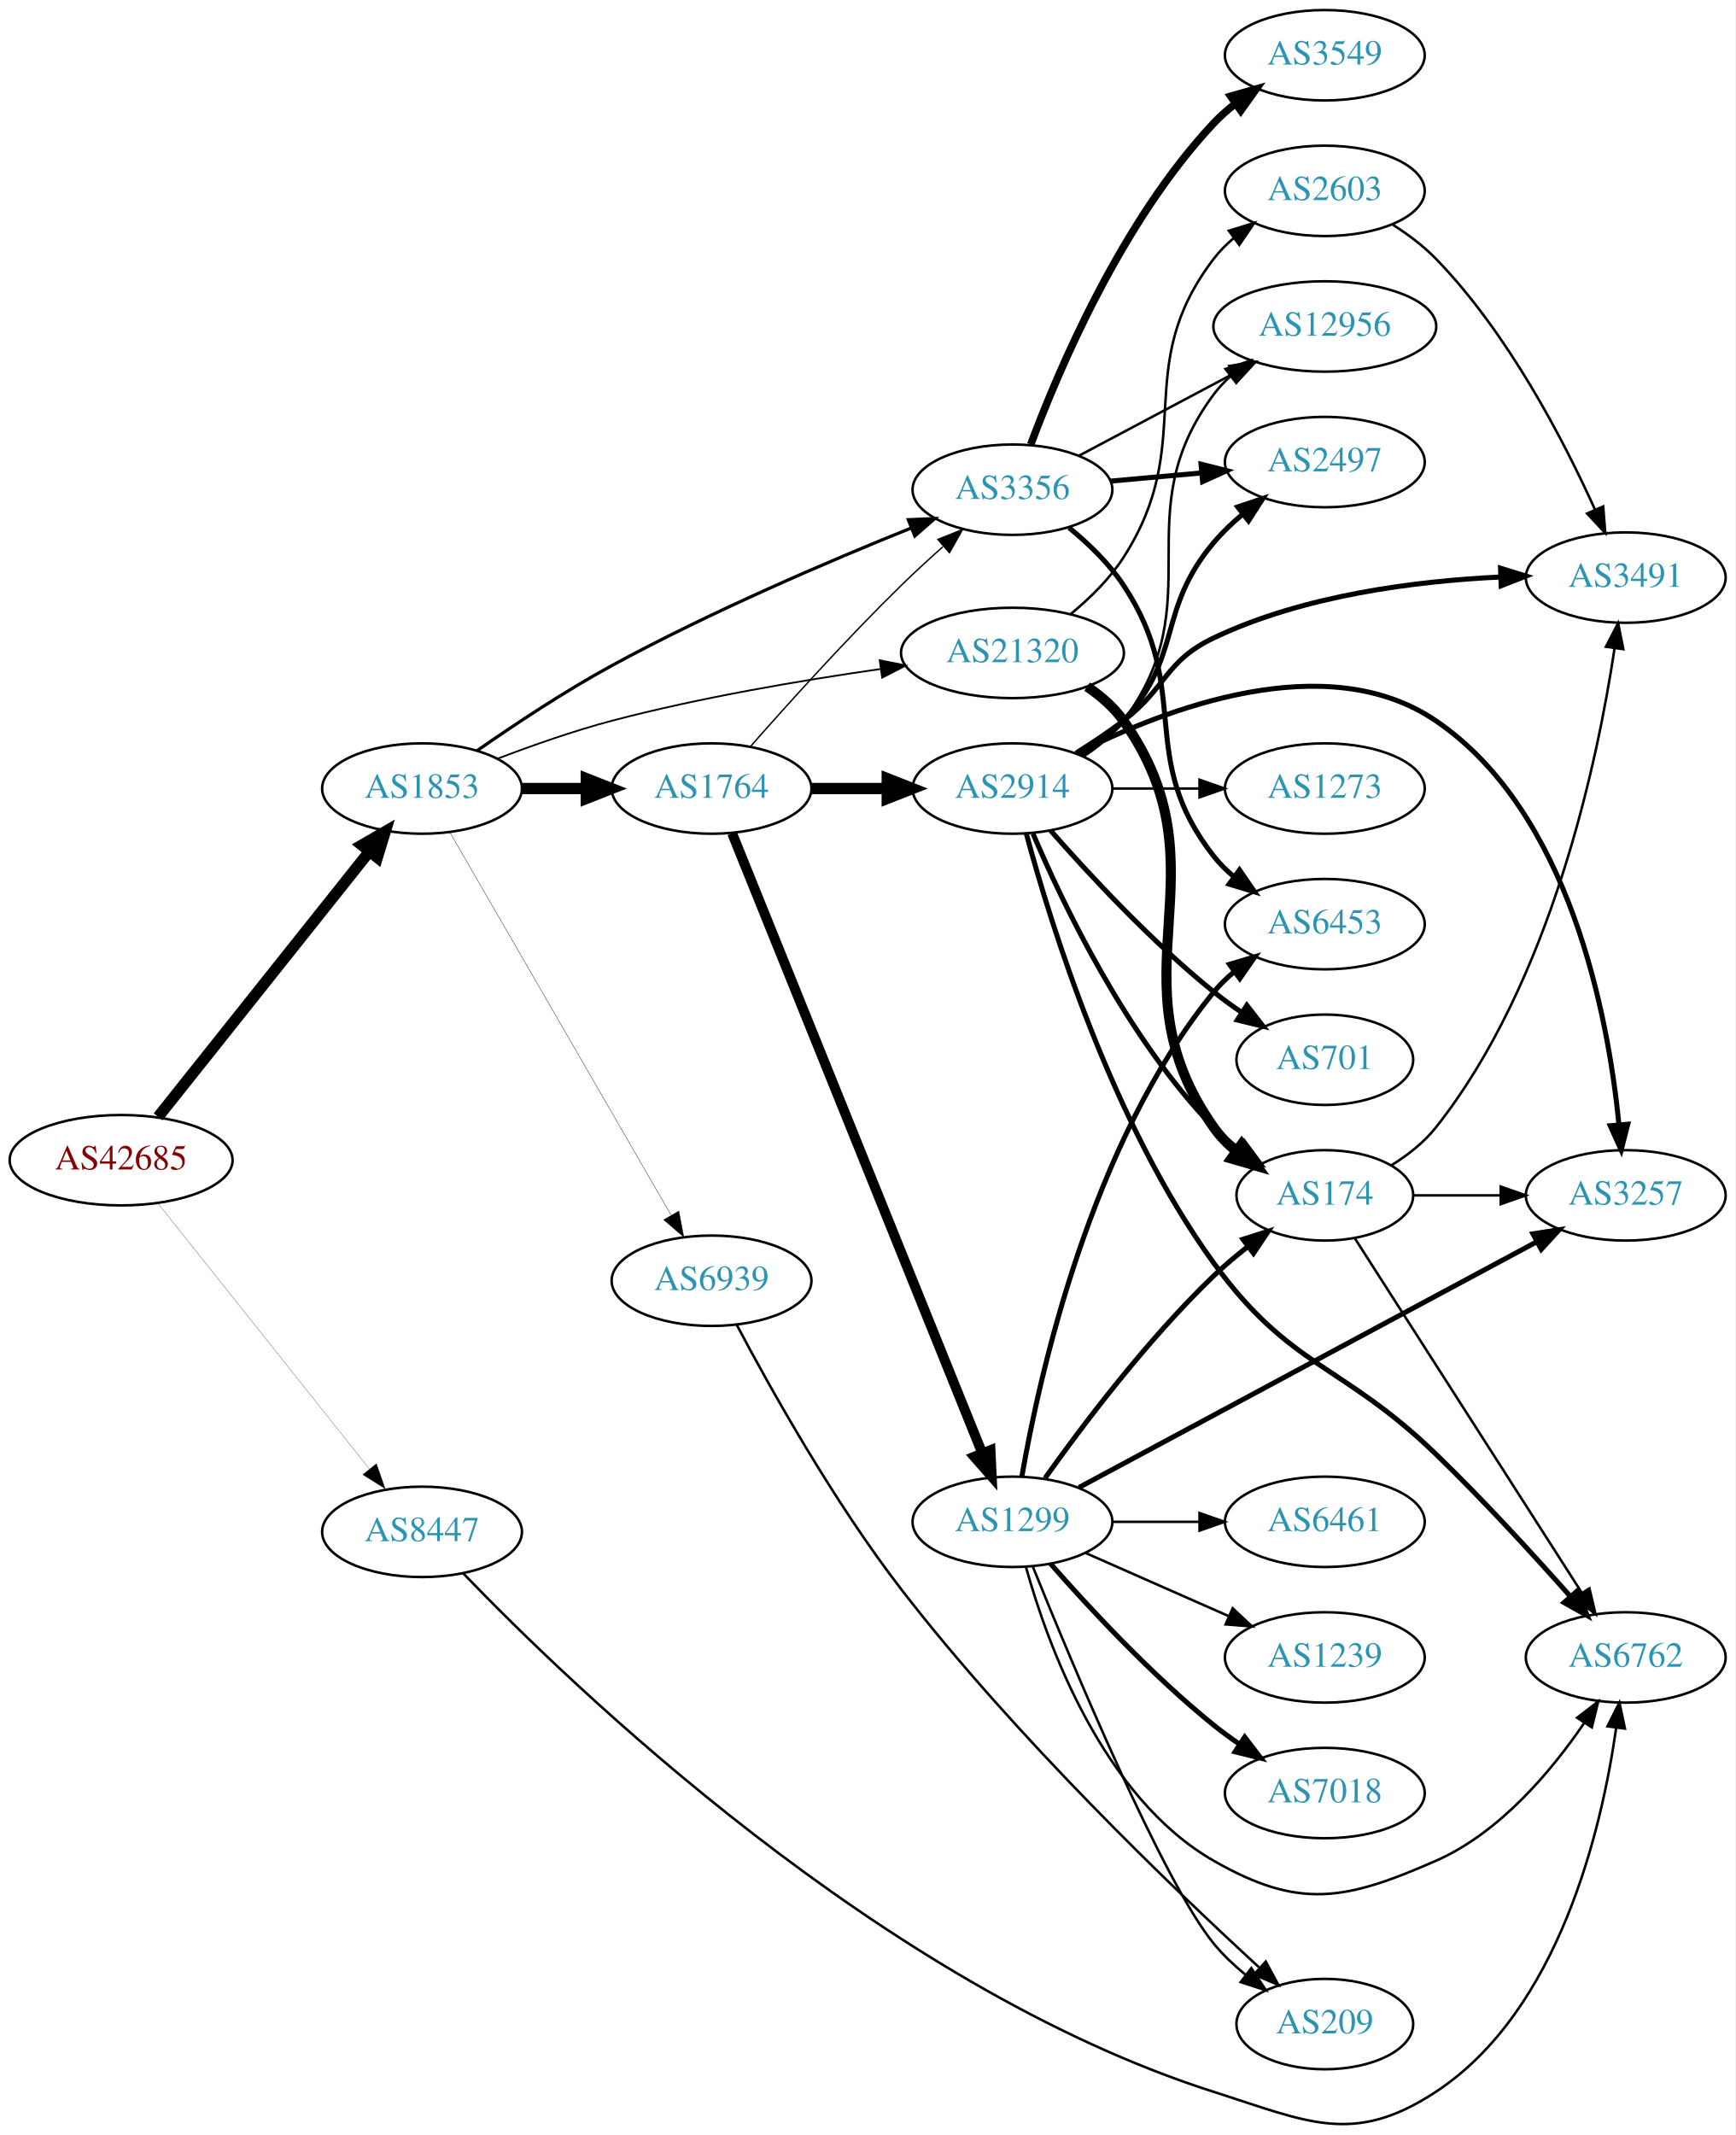
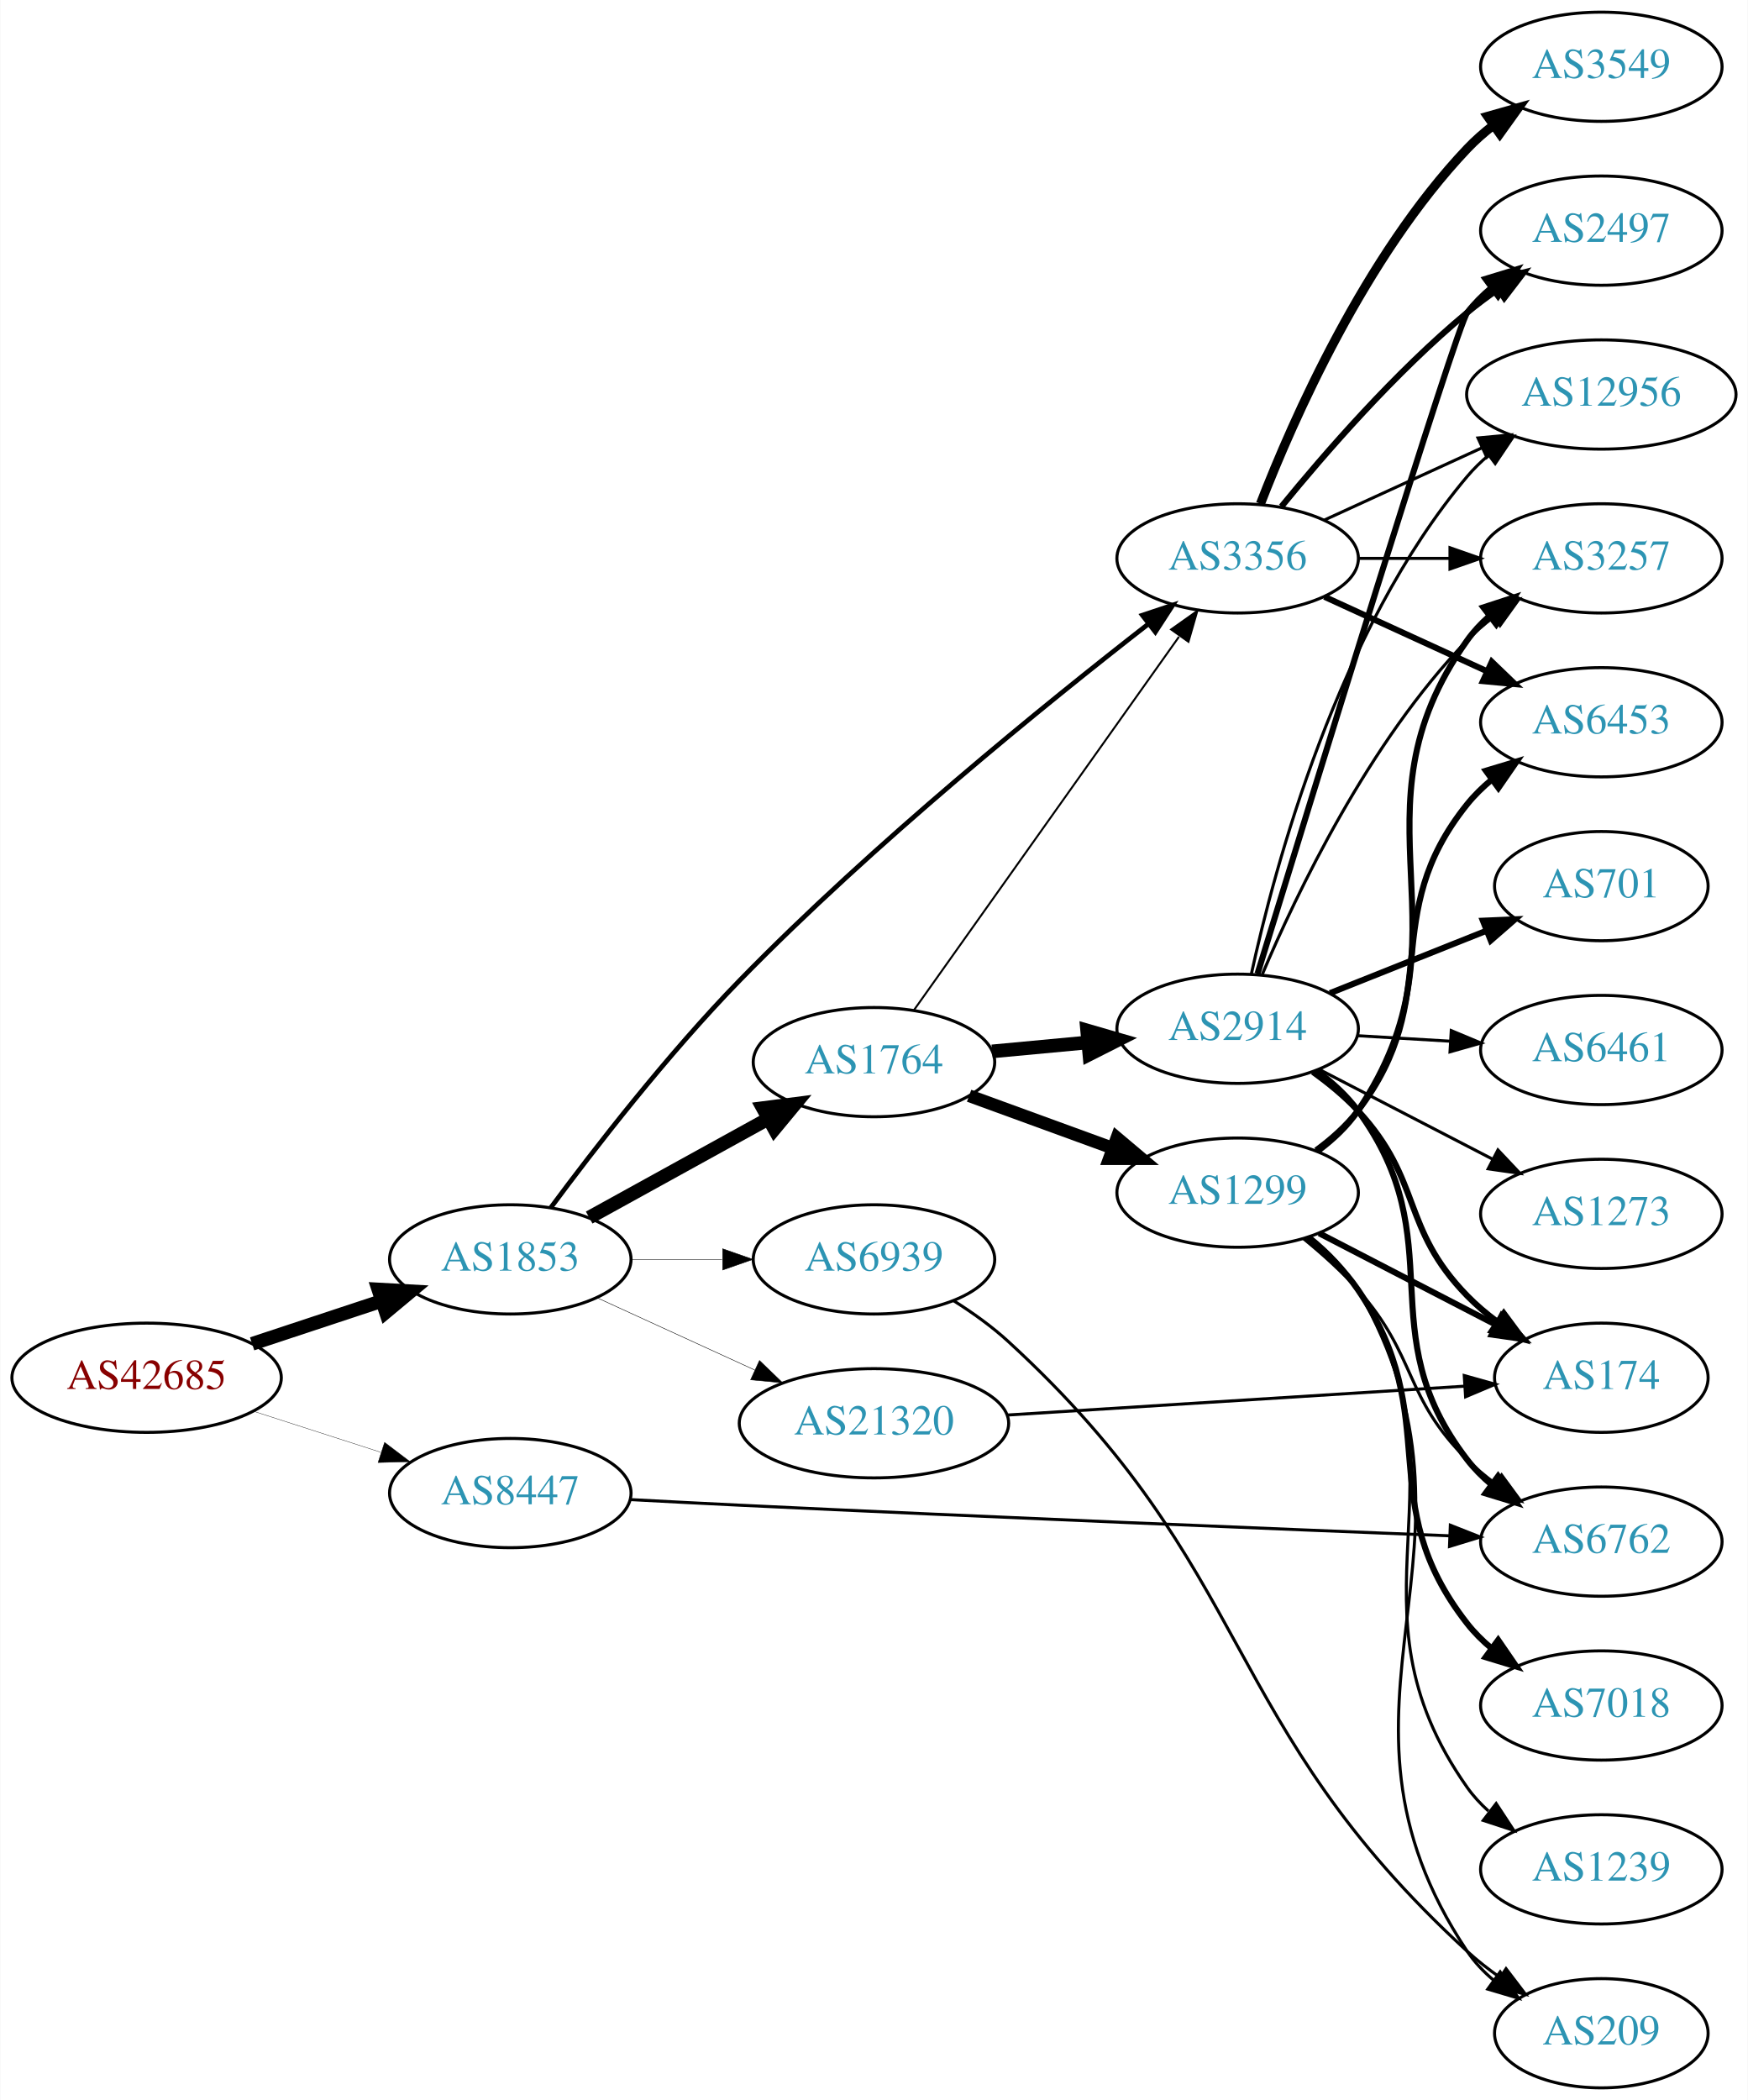
- <svg xmlns="http://www.w3.org/2000/svg" xmlns:xlink="http://www.w3.org/1999/xlink" width="691pt" height="850pt" viewBox="0.00 0.00 691.06 850.17">
-   <g id="graph0" class="graph" transform="scale(1 1) rotate(0) translate(4 846.172)">
-     <polygon fill="white" stroke="none" points="-4,4 -4,-846.172 687.055,-846.172 687.055,4 -4,4" />
+ <svg xmlns="http://www.w3.org/2000/svg" xmlns:xlink="http://www.w3.org/1999/xlink" width="576pt" height="692pt" viewBox="0.00 0.00 575.76 692.00">
+   <g id="graph0" class="graph" transform="scale(1 1) rotate(0) translate(4 688)">
+     <polygon fill="white" stroke="none" points="-4,4 -4,-688 571.762,-688 571.762,4 -4,4" />
    <g id="node1" class="node">
      <g id="a_node1">
        <a xlink:href="/asn/42685" xlink:title="AS42685 ~ Bundeskanzleramt [AT]">
-           <ellipse fill="#ffffff" stroke="black" cx="44.196" cy="-384.172" rx="44.393" ry="18" />
-           <text text-anchor="middle" x="44.196" y="-380.472" font-family="Times,serif" font-size="14.00" fill="#880000">AS42685</text>
+           <ellipse fill="#ffffff" stroke="black" cx="44.196" cy="-234" rx="44.393" ry="18" />
+           <text text-anchor="middle" x="44.196" y="-230.3" font-family="Times,serif" font-size="14.00" fill="#880000">AS42685</text>
        </a>
      </g>
    </g>
    <g id="node2" class="node">
      <g id="a_node2">
        <a xlink:href="/asn/1853" xlink:title="AS1853 ~ ACOnet Backbone [AT]">
-           <ellipse fill="#ffffff" stroke="black" cx="164.039" cy="-532.172" rx="39.794" ry="18" />
-           <text text-anchor="middle" x="164.039" y="-528.472" font-family="Times,serif" font-size="14.00" fill="#2c94b3">AS1853</text>
+           <ellipse fill="#ffffff" stroke="black" cx="164.039" cy="-273" rx="39.794" ry="18" />
+           <text text-anchor="middle" x="164.039" y="-269.3" font-family="Times,serif" font-size="14.00" fill="#2c94b3">AS1853</text>
        </a>
      </g>
    </g>
    <g id="edge1" class="edge">
-       <path fill="none" stroke="black" stroke-width="4.5" d="M58.945,-401.439C79.7,-427.506 119.146,-477.046 143.07,-507.092" />
-       <polygon fill="black" stroke="black" stroke-width="4.5" points="140.068,-509.644 149.378,-515.014 146.229,-504.739 140.068,-509.644" />
+       <path fill="none" stroke="black" stroke-width="4.5" d="M78.965,-245.176C92.209,-249.559 107.541,-254.633 121.456,-259.238" />
+       <polygon fill="black" stroke="black" stroke-width="4.5" points="120.557,-263.088 131.288,-262.492 123.032,-255.612 120.557,-263.088" />
    </g>
    <g id="node3" class="node">
      <g id="a_node3">
        <a xlink:href="/asn/8447" xlink:title="AS8447 ~ A1 Telekom Austria AG [AT]">
-           <ellipse fill="#ffffff" stroke="black" cx="164.039" cy="-236.172" rx="39.794" ry="18" />
-           <text text-anchor="middle" x="164.039" y="-232.472" font-family="Times,serif" font-size="14.00" fill="#2c94b3">AS8447</text>
+           <ellipse fill="#ffffff" stroke="black" cx="164.039" cy="-196" rx="39.794" ry="18" />
+           <text text-anchor="middle" x="164.039" y="-192.3" font-family="Times,serif" font-size="14.00" fill="#2c94b3">AS8447</text>
        </a>
      </g>
    </g>
    <g id="edge2" class="edge">
-       <path fill="none" stroke="black" stroke-width="0.096" d="M58.945,-366.904C79.7,-340.837 119.146,-291.297 143.07,-261.251" />
-       <polygon fill="black" stroke="black" stroke-width="0.096" points="145.887,-263.332 149.378,-253.329 140.41,-258.972 145.887,-263.332" />
+       <path fill="none" stroke="black" stroke-width="0.11" d="M79.281,-223.009C92.409,-218.776 107.55,-213.893 121.318,-209.454" />
+       <polygon fill="black" stroke="black" stroke-width="0.11" points="122.608,-212.715 131.052,-206.315 120.46,-206.053 122.608,-212.715" />
    </g>
    <g id="node4" class="node">
      <g id="a_node4">
        <a xlink:href="/asn/1764" xlink:title="AS1764 ~ NEXTLAYER-AS [AT]">
-           <ellipse fill="#ffffff" stroke="black" cx="279.332" cy="-532.172" rx="39.794" ry="18" />
-           <text text-anchor="middle" x="279.332" y="-528.472" font-family="Times,serif" font-size="14.00" fill="#2c94b3">AS1764</text>
+           <ellipse fill="#ffffff" stroke="black" cx="283.881" cy="-338" rx="39.794" ry="18" />
+           <text text-anchor="middle" x="283.881" y="-334.3" font-family="Times,serif" font-size="14.00" fill="#2c94b3">AS1764</text>
        </a>
      </g>
    </g>
    <g id="edge3" class="edge">
-       <path fill="none" stroke="black" stroke-width="4.5" d="M203.711,-532.172C211.914,-532.172 220.678,-532.172 229.21,-532.172" />
-       <polygon fill="black" stroke="black" stroke-width="4.5" points="229.449,-536.109 239.449,-532.172 229.449,-528.234 229.449,-536.109" />
+       <path fill="none" stroke="black" stroke-width="4.5" d="M190.03,-286.785C207.216,-296.264 230.244,-308.966 249.067,-319.349" />
+       <polygon fill="black" stroke="black" stroke-width="4.5" points="247.268,-322.853 257.926,-324.235 251.071,-315.957 247.268,-322.853" />
    </g>
    <g id="node5" class="node">
      <g id="a_node5">
        <a xlink:href="/asn/3356" xlink:title="AS3356 ~ Level 3 Parent, LLC [US]">
-           <ellipse fill="#ffffff" stroke="black" cx="399.174" cy="-651.172" rx="39.794" ry="18" />
-           <text text-anchor="middle" x="399.174" y="-647.472" font-family="Times,serif" font-size="14.00" fill="#2c94b3">AS3356</text>
+           <ellipse fill="#ffffff" stroke="black" cx="403.724" cy="-504" rx="39.794" ry="18" />
+           <text text-anchor="middle" x="403.724" y="-500.3" font-family="Times,serif" font-size="14.00" fill="#2c94b3">AS3356</text>
        </a>
      </g>
    </g>
    <g id="edge4" class="edge">
-       <path fill="none" stroke="black" stroke-width="1.266" d="M186.02,-547.288C200.671,-557.506 220.895,-570.945 239.685,-581.172 278.953,-602.542 326.045,-622.692 358.642,-635.836" />
-       <polygon fill="black" stroke="black" stroke-width="1.266" points="357.683,-639.222 368.268,-639.684 360.281,-632.723 357.683,-639.222" />
+       <path fill="none" stroke="black" stroke-width="1.552" d="M177.387,-290.057C191.531,-309.136 215.838,-340.565 239.685,-365 283.633,-410.031 340.691,-456.244 374.343,-482.414" />
+       <polygon fill="black" stroke="black" stroke-width="1.552" points="372.32,-485.274 382.372,-488.623 376.602,-479.737 372.32,-485.274" />
    </g>
    <g id="node6" class="node">
      <g id="a_node6">
-         <a xlink:href="/asn/21320" xlink:title="AS21320 ~ GEANT Vereniging [EU]">
-           <ellipse fill="#ffffff" stroke="black" cx="399.174" cy="-586.172" rx="44.393" ry="18" />
-           <text text-anchor="middle" x="399.174" y="-582.472" font-family="Times,serif" font-size="14.00" fill="#2c94b3">AS21320</text>
+         <a xlink:href="/asn/6939" xlink:title="AS6939 ~ Hurricane Electric LLC [US]">
+           <ellipse fill="#ffffff" stroke="black" cx="283.881" cy="-273" rx="39.794" ry="18" />
+           <text text-anchor="middle" x="283.881" y="-269.3" font-family="Times,serif" font-size="14.00" fill="#2c94b3">AS6939</text>
        </a>
      </g>
    </g>
    <g id="edge5" class="edge">
-       <path fill="none" stroke="black" stroke-width="0.703" d="M194.082,-544.043C207.741,-549.27 224.361,-555.129 239.685,-559.172 274.844,-568.446 315.262,-575.273 346.482,-579.742" />
-       <polygon fill="black" stroke="black" stroke-width="0.703" points="346.308,-583.252 356.696,-581.167 347.275,-576.319 346.308,-583.252" />
+       <path fill="none" stroke="black" stroke-width="0.155" d="M203.951,-273C213.505,-273 223.854,-273 233.817,-273" />
+       <polygon fill="black" stroke="black" stroke-width="0.155" points="234.009,-276.5 244.009,-273 234.009,-269.5 234.009,-276.5" />
    </g>
    <g id="node7" class="node">
      <g id="a_node7">
-         <a xlink:href="/asn/6939" xlink:title="AS6939 ~ Hurricane Electric LLC [US]">
-           <ellipse fill="#ffffff" stroke="black" cx="279.332" cy="-336.172" rx="39.794" ry="18" />
-           <text text-anchor="middle" x="279.332" y="-332.472" font-family="Times,serif" font-size="14.00" fill="#2c94b3">AS6939</text>
+         <a xlink:href="/asn/21320" xlink:title="AS21320 ~ GEANT Vereniging [EU]">
+           <ellipse fill="#ffffff" stroke="black" cx="283.881" cy="-219" rx="44.393" ry="18" />
+           <text text-anchor="middle" x="283.881" y="-215.3" font-family="Times,serif" font-size="14.00" fill="#2c94b3">AS21320</text>
        </a>
      </g>
    </g>
    <g id="edge6" class="edge">
-       <path fill="none" stroke="black" stroke-width="0.141" d="M175.093,-514.778C195.038,-480.271 239.711,-402.986 263.215,-362.324" />
-       <polygon fill="black" stroke="black" stroke-width="0.141" points="266.326,-363.936 268.3,-353.526 260.266,-360.433 266.326,-363.936" />
+       <path fill="none" stroke="black" stroke-width="0.155" d="M192.667,-260.339C208.165,-253.238 227.732,-244.272 244.678,-236.506" />
+       <polygon fill="black" stroke="black" stroke-width="0.155" points="246.148,-239.683 253.781,-232.335 243.232,-233.319 246.148,-239.683" />
+     </g>
+     <g id="node14" class="node">
+       <g id="a_node14">
+         <a xlink:href="/asn/6762" xlink:title="AS6762 ~ TELECOM ITALIA SPARKLE S.p.A. [IT]">
+           <ellipse fill="#ffffff" stroke="black" cx="523.566" cy="-180" rx="39.794" ry="18" />
+           <text text-anchor="middle" x="523.566" y="-176.3" font-family="Times,serif" font-size="14.00" fill="#2c94b3">AS6762</text>
+         </a>
+       </g>
+     </g>
+     <g id="edge30" class="edge">
+       <path fill="none" stroke="black" d="M203.777,-193.842C215.329,-193.221 228.018,-192.56 239.685,-192 321.729,-188.062 417.192,-184.152 473.6,-181.912" />
+       <polygon fill="black" stroke="black" points="473.813,-185.406 483.666,-181.513 473.536,-178.411 473.813,-185.406" />
+     </g>
+     <g id="edge8" class="edge">
+       <path fill="none" stroke="black" stroke-width="0.643" d="M297.049,-355.14C317.778,-384.34 360.054,-443.893 384.382,-478.163" />
+       <polygon fill="black" stroke="black" stroke-width="0.643" points="381.803,-480.577 390.446,-486.705 387.511,-476.525 381.803,-480.577" />
+     </g>
+     <g id="node8" class="node">
+       <g id="a_node8">
+         <a xlink:href="/asn/2914" xlink:title="AS2914 ~ NTT America, Inc. [US]">
+           <ellipse fill="#ffffff" stroke="black" cx="403.724" cy="-349" rx="39.794" ry="18" />
+           <text text-anchor="middle" x="403.724" y="-345.3" font-family="Times,serif" font-size="14.00" fill="#2c94b3">AS2914</text>
+         </a>
+       </g>
+     </g>
+     <g id="edge7" class="edge">
+       <path fill="none" stroke="black" stroke-width="4.5" d="M322.816,-341.541C332.808,-342.474 343.725,-343.493 354.191,-344.47" />
+       <polygon fill="black" stroke="black" stroke-width="4.5" points="354.133,-348.419 364.456,-345.428 354.865,-340.578 354.133,-348.419" />
+     </g>
+     <g id="node9" class="node">
+       <g id="a_node9">
+         <a xlink:href="/asn/1299" xlink:title="AS1299 ~ Telia Carrier [EU]">
+           <ellipse fill="#ffffff" stroke="black" cx="403.724" cy="-295" rx="39.794" ry="18" />
+           <text text-anchor="middle" x="403.724" y="-291.3" font-family="Times,serif" font-size="14.00" fill="#2c94b3">AS1299</text>
+         </a>
+       </g>
+     </g>
+     <g id="edge9" class="edge">
+       <path fill="none" stroke="black" stroke-width="4.179" d="M315.229,-326.926C329.55,-321.701 346.842,-315.391 362.259,-309.765" />
+       <polygon fill="black" stroke="black" stroke-width="4.179" points="363.929,-313.048 372.07,-306.185 361.422,-306.179 363.929,-313.048" />
+     </g>
+     <g id="node11" class="node">
+       <g id="a_node11">
+         <a xlink:href="/asn/3257" xlink:title="AS3257 ~ GTT [DE]">
+           <ellipse fill="#ffffff" stroke="black" cx="523.566" cy="-504" rx="39.794" ry="18" />
+           <text text-anchor="middle" x="523.566" y="-500.3" font-family="Times,serif" font-size="14.00" fill="#2c94b3">AS3257</text>
+         </a>
+       </g>
+     </g>
+     <g id="edge21" class="edge">
+       <path fill="none" stroke="black" d="M443.636,-504C453.19,-504 463.539,-504 473.502,-504" />
+       <polygon fill="black" stroke="black" points="473.695,-507.5 483.695,-504 473.694,-500.5 473.695,-507.5" />
    </g>
    <g id="node15" class="node">
      <g id="a_node15">
-         <a xlink:href="/asn/6762" xlink:title="AS6762 ~ TELECOM ITALIA SPARKLE S.p.A. [IT]">
-           <ellipse fill="#ffffff" stroke="black" cx="643.409" cy="-186.172" rx="39.794" ry="18" />
-           <text text-anchor="middle" x="643.409" y="-182.472" font-family="Times,serif" font-size="14.00" fill="#2c94b3">AS6762</text>
-         </a>
-       </g>
-     </g>
-     <g id="edge33" class="edge">
-       <path fill="none" stroke="black" d="M180.366,-219.732C222.736,-175.653 347.088,-55.329 479.37,-13.172 516.801,-1.243 534.939,8.414 567.762,-13.172 616.957,-45.524 633.876,-117.907 639.586,-158.035" />
-       <polygon fill="black" stroke="black" points="636.146,-158.73 640.89,-168.203 643.089,-157.839 636.146,-158.73" />
-     </g>
-     <g id="edge9" class="edge">
-       <path fill="none" stroke="black" stroke-width="0.562" d="M294.718,-548.779C309.406,-565.493 333.094,-591.787 354.978,-613.172 360.162,-618.237 365.877,-623.484 371.407,-628.402" />
-       <polygon fill="black" stroke="black" stroke-width="0.562" points="369.464,-631.354 379.291,-635.314 374.079,-626.09 369.464,-631.354" />
-     </g>
-     <g id="node8" class="node">
-       <g id="a_node8">
-         <a xlink:href="/asn/1299" xlink:title="AS1299 ~ Telia Carrier [EU]">
-           <ellipse fill="#ffffff" stroke="black" cx="399.174" cy="-240.172" rx="39.794" ry="18" />
-           <text text-anchor="middle" x="399.174" y="-236.472" font-family="Times,serif" font-size="14.00" fill="#2c94b3">AS1299</text>
-         </a>
-       </g>
-     </g>
-     <g id="edge7" class="edge">
-       <path fill="none" stroke="black" stroke-width="3.938" d="M287.526,-514.345C307.413,-465.067 363.237,-326.743 387.114,-267.577" />
-       <polygon fill="black" stroke="black" stroke-width="3.938" points="390.428,-268.719 390.924,-258.136 383.936,-266.099 390.428,-268.719" />
-     </g>
-     <g id="node9" class="node">
-       <g id="a_node9">
-         <a xlink:href="/asn/2914" xlink:title="AS2914 ~ NTT America, Inc. [US]">
-           <ellipse fill="#ffffff" stroke="black" cx="399.174" cy="-532.172" rx="39.794" ry="18" />
-           <text text-anchor="middle" x="399.174" y="-528.472" font-family="Times,serif" font-size="14.00" fill="#2c94b3">AS2914</text>
-         </a>
-       </g>
-     </g>
-     <g id="edge8" class="edge">
-       <path fill="none" stroke="black" stroke-width="4.5" d="M319.244,-532.172C328.798,-532.172 339.147,-532.172 349.11,-532.172" />
-       <polygon fill="black" stroke="black" stroke-width="4.5" points="349.302,-536.109 359.302,-532.172 349.302,-528.234 349.302,-536.109" />
-     </g>
-     <g id="node10" class="node">
-       <g id="a_node10">
+         <a xlink:href="/asn/2497" xlink:title="AS2497 ~ Internet Initiative Japan Inc. [JP]">
+           <ellipse fill="#ffffff" stroke="black" cx="523.566" cy="-612" rx="39.794" ry="18" />
+           <text text-anchor="middle" x="523.566" y="-608.3" font-family="Times,serif" font-size="14.00" fill="#2c94b3">AS2497</text>
+         </a>
+       </g>
+     </g>
+     <g id="edge22" class="edge">
+       <path fill="none" stroke="black" stroke-width="2" d="M418.143,-521.065C432.257,-538.375 455.672,-565.345 479.37,-585 482.587,-587.668 486.087,-590.27 489.658,-592.741" />
+       <polygon fill="black" stroke="black" stroke-width="2" points="487.735,-595.666 498.014,-598.236 491.581,-589.817 487.735,-595.666" />
+     </g>
+     <g id="node16" class="node">
+       <g id="a_node16">
        <a xlink:href="/asn/12956" xlink:title="AS12956 ~ TELXIUS [ES]">
-           <ellipse fill="#ffffff" stroke="black" cx="523.566" cy="-716.172" rx="44.393" ry="18" />
-           <text text-anchor="middle" x="523.566" y="-712.472" font-family="Times,serif" font-size="14.00" fill="#2c94b3">AS12956</text>
-         </a>
-       </g>
-     </g>
-     <g id="edge28" class="edge">
-       <path fill="none" stroke="black" d="M425.534,-664.64C443.305,-674.077 467.301,-686.821 486.984,-697.275" />
-       <polygon fill="black" stroke="black" points="485.496,-700.447 495.969,-702.046 488.779,-694.265 485.496,-700.447" />
-     </g>
-     <g id="node12" class="node">
-       <g id="a_node12">
-         <a xlink:href="/asn/2497" xlink:title="AS2497 ~ Internet Initiative Japan Inc. [JP]">
-           <ellipse fill="#ffffff" stroke="black" cx="523.566" cy="-662.172" rx="39.794" ry="18" />
-           <text text-anchor="middle" x="523.566" y="-658.472" font-family="Times,serif" font-size="14.00" fill="#2c94b3">AS2497</text>
-         </a>
-       </g>
-     </g>
-     <g id="edge29" class="edge">
-       <path fill="none" stroke="black" stroke-width="2" d="M438.229,-654.592C449.627,-655.616 462.28,-656.753 474.246,-657.829" />
-       <polygon fill="black" stroke="black" stroke-width="2" points="474.262,-661.344 484.535,-658.754 474.889,-654.372 474.262,-661.344" />
-     </g>
-     <g id="node20" class="node">
-       <g id="a_node20">
+           <ellipse fill="#ffffff" stroke="black" cx="523.566" cy="-558" rx="44.393" ry="18" />
+           <text text-anchor="middle" x="523.566" y="-554.3" font-family="Times,serif" font-size="14.00" fill="#2c94b3">AS12956</text>
+         </a>
+       </g>
+     </g>
+     <g id="edge20" class="edge">
+       <path fill="none" stroke="black" d="M432.353,-516.661C447.85,-523.762 467.417,-532.728 484.364,-540.494" />
+       <polygon fill="black" stroke="black" points="482.917,-543.681 493.466,-544.665 485.833,-537.317 482.917,-543.681" />
+     </g>
+     <g id="node18" class="node">
+       <g id="a_node18">
        <a xlink:href="/asn/6453" xlink:title="AS6453 ~ TATA COMMUNICATIONS (AMERICA) INC [US]">
-           <ellipse fill="#ffffff" stroke="black" cx="523.566" cy="-478.172" rx="39.794" ry="18" />
-           <text text-anchor="middle" x="523.566" y="-474.472" font-family="Times,serif" font-size="14.00" fill="#2c94b3">AS6453</text>
-         </a>
-       </g>
-     </g>
-     <g id="edge27" class="edge">
-       <path fill="none" stroke="black" stroke-width="2" d="M421.704,-636.047C429.424,-629.724 437.63,-621.829 443.37,-613.172 471.332,-571.004 448.072,-544.926 479.37,-505.172 481.695,-502.218 484.439,-499.502 487.398,-497.024" />
-       <polygon fill="black" stroke="black" stroke-width="2" points="489.591,-499.757 495.595,-491.027 485.457,-494.107 489.591,-499.757" />
-     </g>
-     <g id="node23" class="node">
-       <g id="a_node23">
+           <ellipse fill="#ffffff" stroke="black" cx="523.566" cy="-450" rx="39.794" ry="18" />
+           <text text-anchor="middle" x="523.566" y="-446.3" font-family="Times,serif" font-size="14.00" fill="#2c94b3">AS6453</text>
+         </a>
+       </g>
+     </g>
+     <g id="edge18" class="edge">
+       <path fill="none" stroke="black" stroke-width="2" d="M432.353,-491.339C448.31,-484.027 468.58,-474.739 485.863,-466.819" />
+       <polygon fill="black" stroke="black" stroke-width="2" points="487.478,-469.929 495.111,-462.581 484.562,-463.565 487.478,-469.929" />
+     </g>
+     <g id="node19" class="node">
+       <g id="a_node19">
        <a xlink:href="/asn/3549" xlink:title="AS3549 ~ Level 3 Parent, LLC [US]">
-           <ellipse fill="#ffffff" stroke="black" cx="523.566" cy="-824.172" rx="39.794" ry="18" />
-           <text text-anchor="middle" x="523.566" y="-820.472" font-family="Times,serif" font-size="14.00" fill="#2c94b3">AS3549</text>
-         </a>
-       </g>
-     </g>
-     <g id="edge26" class="edge">
-       <path fill="none" stroke="black" stroke-width="3" d="M406.459,-669.185C417.471,-698.729 442.631,-758.095 479.37,-797.172 481.945,-799.91 484.855,-802.483 487.919,-804.871" />
-       <polygon fill="black" stroke="black" stroke-width="3" points="486.069,-807.849 496.261,-810.743 490.098,-802.125 486.069,-807.849" />
-     </g>
-     <g id="node11" class="node">
-       <g id="a_node11">
-         <a xlink:href="/asn/174" xlink:title="AS174 ~ Cogent Communications [US]">
-           <ellipse fill="#ffffff" stroke="black" cx="523.566" cy="-370.172" rx="35.194" ry="18" />
-           <text text-anchor="middle" x="523.566" y="-366.472" font-family="Times,serif" font-size="14.00" fill="#2c94b3">AS174</text>
-         </a>
-       </g>
-     </g>
-     <g id="edge31" class="edge">
-       <path fill="none" stroke="black" stroke-width="4" d="M428.9,-572.738C434.389,-569.026 439.592,-564.515 443.37,-559.172 485.949,-498.947 436.791,-457.396 479.37,-397.172 481.84,-393.678 484.919,-390.541 488.288,-387.75" />
-       <polygon fill="black" stroke="black" stroke-width="4" points="490.427,-390.524 496.528,-381.862 486.357,-384.828 490.427,-390.524" />
-     </g>
-     <g id="node24" class="node">
-       <g id="a_node24">
-         <a xlink:href="/asn/2603" xlink:title="AS2603 ~ NORDUnet [NO]">
-           <ellipse fill="#ffffff" stroke="black" cx="523.566" cy="-770.172" rx="39.794" ry="18" />
-           <text text-anchor="middle" x="523.566" y="-766.472" font-family="Times,serif" font-size="14.00" fill="#2c94b3">AS2603</text>
-         </a>
-       </g>
-     </g>
-     <g id="edge30" class="edge">
-       <path fill="none" stroke="black" d="M422.28,-601.579C429.882,-607.83 437.859,-615.603 443.37,-624.172 473.26,-670.646 445.8,-699.282 479.37,-743.172 481.654,-746.157 484.37,-748.895 487.311,-751.386" />
-       <polygon fill="black" stroke="black" points="485.356,-754.293 495.484,-757.402 489.505,-748.655 485.356,-754.293" />
+           <ellipse fill="#ffffff" stroke="black" cx="523.566" cy="-666" rx="39.794" ry="18" />
+           <text text-anchor="middle" x="523.566" y="-662.3" font-family="Times,serif" font-size="14.00" fill="#2c94b3">AS3549</text>
+         </a>
+       </g>
+     </g>
+     <g id="edge19" class="edge">
+       <path fill="none" stroke="black" stroke-width="3" d="M411.247,-521.994C421.997,-549.728 445.655,-603.429 479.37,-639 481.956,-641.728 484.874,-644.294 487.942,-646.677" />
+       <polygon fill="black" stroke="black" stroke-width="3" points="486.096,-649.658 496.29,-652.543 490.12,-643.93 486.096,-649.658" />
    </g>
    <g id="node22" class="node">
      <g id="a_node22">
        <a xlink:href="/asn/209" xlink:title="AS209 ~ CenturyLink Communications, LLC [US]">
-           <ellipse fill="#ffffff" stroke="black" cx="523.566" cy="-40.172" rx="35.194" ry="18" />
-           <text text-anchor="middle" x="523.566" y="-36.472" font-family="Times,serif" font-size="14.00" fill="#2c94b3">AS209</text>
-         </a>
-       </g>
-     </g>
-     <g id="edge37" class="edge">
-       <path fill="none" stroke="black" d="M289.33,-318.675C302.331,-294.083 327.806,-248.365 354.978,-213.172 400.166,-154.645 462.885,-94.432 497.358,-62.785" />
-       <polygon fill="black" stroke="black" points="500.051,-65.065 505.081,-55.74 495.334,-59.894 500.051,-65.065" />
-     </g>
-     <g id="edge19" class="edge">
-       <path fill="none" stroke="black" stroke-width="2" d="M412.151,-257.569C426.719,-278.073 452.685,-312.587 479.37,-338.172 483.497,-342.128 488.121,-346.023 492.769,-349.659" />
-       <polygon fill="black" stroke="black" stroke-width="2" points="490.96,-352.678 501.059,-355.883 495.163,-347.08 490.96,-352.678" />
-     </g>
-     <g id="edge18" class="edge">
-       <path fill="none" stroke="black" d="M404.586,-222.03C413.109,-191.466 435.041,-130.56 479.37,-105.172 513.46,-85.647 531.782,-89.401 567.762,-105.172 593.164,-116.306 613.742,-140.822 626.81,-159.983" />
-       <polygon fill="black" stroke="black" points="624.044,-162.15 632.442,-168.61 629.906,-158.323 624.044,-162.15" />
-     </g>
-     <g id="node16" class="node">
-       <g id="a_node16">
-         <a xlink:href="/asn/3257" xlink:title="AS3257 ~ GTT [DE]">
-           <ellipse fill="#ffffff" stroke="black" cx="643.409" cy="-370.172" rx="39.794" ry="18" />
-           <text text-anchor="middle" x="643.409" y="-366.472" font-family="Times,serif" font-size="14.00" fill="#2c94b3">AS3257</text>
-         </a>
-       </g>
-     </g>
-     <g id="edge21" class="edge">
-       <path fill="none" stroke="black" stroke-width="2" d="M425.64,-253.838C469.346,-277.294 558.677,-325.235 607.922,-351.664" />
-       <polygon fill="black" stroke="black" stroke-width="2" points="606.455,-354.848 616.921,-356.493 609.765,-348.68 606.455,-354.848" />
-     </g>
-     <g id="node18" class="node">
-       <g id="a_node18">
-         <a xlink:href="/asn/6461" xlink:title="AS6461 ~ Zayo Bandwidth [US]">
-           <ellipse fill="#ffffff" stroke="black" cx="523.566" cy="-240.172" rx="39.794" ry="18" />
-           <text text-anchor="middle" x="523.566" y="-236.472" font-family="Times,serif" font-size="14.00" fill="#2c94b3">AS6461</text>
-         </a>
-       </g>
-     </g>
-     <g id="edge20" class="edge">
-       <path fill="none" stroke="black" d="M438.9,-240.172C449.838,-240.172 461.889,-240.172 473.355,-240.172" />
-       <polygon fill="black" stroke="black" points="473.673,-243.672 483.673,-240.172 473.672,-236.672 473.673,-243.672" />
-     </g>
-     <g id="node19" class="node">
-       <g id="a_node19">
-         <a xlink:href="/asn/1239" xlink:title="AS1239 ~ Sprint [US]">
-           <ellipse fill="#ffffff" stroke="black" cx="523.566" cy="-186.172" rx="39.794" ry="18" />
-           <text text-anchor="middle" x="523.566" y="-182.472" font-family="Times,serif" font-size="14.00" fill="#2c94b3">AS1239</text>
-         </a>
-       </g>
-     </g>
-     <g id="edge22" class="edge">
-       <path fill="none" stroke="black" d="M428.253,-227.783C445.201,-220.305 466.999,-210.688 485.368,-202.584" />
-       <polygon fill="black" stroke="black" points="486.881,-205.742 494.618,-198.503 484.056,-199.337 486.881,-205.742" />
-     </g>
-     <g id="edge23" class="edge">
-       <path fill="none" stroke="black" stroke-width="2" d="M402.923,-258.226C409.665,-297.306 430.195,-391.054 479.37,-451.172 481.75,-454.081 484.53,-456.768 487.512,-459.227" />
-       <polygon fill="black" stroke="black" stroke-width="2" points="485.592,-462.158 495.741,-465.199 489.703,-456.493 485.592,-462.158" />
-     </g>
-     <g id="node21" class="node">
-       <g id="a_node21">
-         <a xlink:href="/asn/7018" xlink:title="AS7018 ~ AT&amp;T Services, Inc. [US]">
-           <ellipse fill="#ffffff" stroke="black" cx="523.566" cy="-132.172" rx="39.794" ry="18" />
-           <text text-anchor="middle" x="523.566" y="-128.472" font-family="Times,serif" font-size="14.00" fill="#2c94b3">AS7018</text>
-         </a>
-       </g>
-     </g>
-     <g id="edge24" class="edge">
-       <path fill="none" stroke="black" stroke-width="2" d="M414.326,-223.509C429.428,-206.278 454.549,-179.147 479.37,-159.172 482.626,-156.552 486.151,-153.979 489.735,-151.526" />
-       <polygon fill="black" stroke="black" stroke-width="2" points="491.654,-154.453 498.108,-146.051 487.823,-148.594 491.654,-154.453" />
-     </g>
-     <g id="edge25" class="edge">
-       <path fill="none" stroke="black" d="M407.294,-222.298C422.639,-184.295 459.077,-96.918 479.37,-72.172 482.995,-67.751 487.358,-63.615 491.899,-59.879" />
-       <polygon fill="black" stroke="black" points="494.299,-62.45 500.142,-53.612 490.063,-56.877 494.299,-62.45" />
+           <ellipse fill="#ffffff" stroke="black" cx="523.566" cy="-18" rx="35.194" ry="18" />
+           <text text-anchor="middle" x="523.566" y="-14.3" font-family="Times,serif" font-size="14.00" fill="#2c94b3">AS209</text>
+         </a>
+       </g>
+     </g>
+     <g id="edge31" class="edge">
+       <path fill="none" stroke="black" d="M310.213,-259.329C316.379,-255.433 322.732,-250.901 328.077,-246 410.488,-170.433 396.96,-120.567 479.37,-45 482.686,-41.959 486.391,-39.061 490.197,-36.368" />
+       <polygon fill="black" stroke="black" points="492.171,-39.259 498.585,-30.827 488.312,-33.419 492.171,-39.259" />
+     </g>
+     <g id="node10" class="node">
+       <g id="a_node10">
+         <a xlink:href="/asn/174" xlink:title="AS174 ~ Cogent Communications [US]">
+           <ellipse fill="#ffffff" stroke="black" cx="523.566" cy="-234" rx="35.194" ry="18" />
+           <text text-anchor="middle" x="523.566" y="-230.3" font-family="Times,serif" font-size="14.00" fill="#2c94b3">AS174</text>
+         </a>
+       </g>
+     </g>
+     <g id="edge32" class="edge">
+       <path fill="none" stroke="black" d="M327.649,-221.699C370.247,-224.387 435.343,-228.495 478.419,-231.214" />
+       <polygon fill="black" stroke="black" points="478.4,-234.72 488.6,-231.856 478.84,-227.733 478.4,-234.72" />
    </g>
    <g id="edge10" class="edge">
-       <path fill="none" stroke="black" d="M427.351,-544.87C433.333,-548.739 439.139,-553.502 443.37,-559.172 479.229,-607.218 443.512,-641.126 479.37,-689.172 481.327,-691.794 483.621,-694.222 486.113,-696.458" />
-       <polygon fill="black" stroke="black" points="483.994,-699.243 494.047,-702.588 488.274,-693.704 483.994,-699.243" />
+       <path fill="none" stroke="black" stroke-width="2" d="M428.502,-334.786C433.75,-331.02 439.032,-326.684 443.37,-322 464.761,-298.903 457.396,-283.542 479.37,-261 482.357,-257.937 485.757,-255.067 489.308,-252.427" />
+       <polygon fill="black" stroke="black" stroke-width="2" points="491.435,-255.213 497.743,-246.701 487.503,-249.421 491.435,-255.213" />
    </g>
    <g id="edge11" class="edge">
-       <path fill="none" stroke="black" stroke-width="2" d="M407.365,-514.197C419.132,-486.49 444.706,-432.824 479.37,-397.172 482.353,-394.104 485.75,-391.232 489.3,-388.591" />
-       <polygon fill="black" stroke="black" stroke-width="2" points="491.427,-391.377 497.734,-382.864 487.494,-385.586 491.427,-391.377" />
+       <path fill="none" stroke="black" d="M411.844,-366.915C423.062,-393.428 446.955,-443.574 479.37,-477 481.987,-479.698 484.925,-482.245 488.006,-484.615" />
+       <polygon fill="black" stroke="black" points="486.172,-487.603 496.373,-490.464 490.182,-481.866 486.172,-487.603" />
+     </g>
+     <g id="node12" class="node">
+       <g id="a_node12">
+         <a xlink:href="/asn/701" xlink:title="AS701 ~ UUNET [US]">
+           <ellipse fill="#ffffff" stroke="black" cx="523.566" cy="-396" rx="35.194" ry="18" />
+           <text text-anchor="middle" x="523.566" y="-392.3" font-family="Times,serif" font-size="14.00" fill="#2c94b3">AS701</text>
+         </a>
+       </g>
    </g>
    <g id="edge12" class="edge">
-       <path fill="none" stroke="black" stroke-width="2" d="M426.582,-545.506C432.587,-549.356 438.596,-553.95 443.37,-559.172 467.245,-585.282 456.544,-603.14 479.37,-630.172 482.746,-634.169 486.715,-637.951 490.855,-641.419" />
-       <polygon fill="black" stroke="black" stroke-width="2" points="488.871,-644.31 498.917,-647.677 493.164,-638.78 488.871,-644.31" />
+       <path fill="none" stroke="black" stroke-width="2" d="M434.156,-360.739C449.771,-366.967 469.108,-374.679 485.713,-381.301" />
+       <polygon fill="black" stroke="black" stroke-width="2" points="484.539,-384.601 495.125,-385.055 487.133,-378.1 484.539,-384.601" />
    </g>
    <g id="node13" class="node">
      <g id="a_node13">
-         <a xlink:href="/asn/701" xlink:title="AS701 ~ UUNET [US]">
-           <ellipse fill="#ffffff" stroke="black" cx="523.566" cy="-424.172" rx="35.194" ry="18" />
-           <text text-anchor="middle" x="523.566" y="-420.472" font-family="Times,serif" font-size="14.00" fill="#2c94b3">AS701</text>
+         <a xlink:href="/asn/6461" xlink:title="AS6461 ~ Zayo Bandwidth [US]">
+           <ellipse fill="#ffffff" stroke="black" cx="523.566" cy="-342" rx="39.794" ry="18" />
+           <text text-anchor="middle" x="523.566" y="-338.3" font-family="Times,serif" font-size="14.00" fill="#2c94b3">AS6461</text>
        </a>
      </g>
    </g>
    <g id="edge13" class="edge">
-       <path fill="none" stroke="black" stroke-width="2" d="M414.326,-515.509C429.428,-498.278 454.549,-471.147 479.37,-451.172 482.875,-448.351 486.693,-445.585 490.561,-442.963" />
-       <polygon fill="black" stroke="black" stroke-width="2" points="492.519,-445.865 499.007,-437.49 488.712,-439.991 492.519,-445.865" />
-     </g>
-     <g id="node14" class="node">
-       <g id="a_node14">
-         <a xlink:href="/asn/3491" xlink:title="AS3491 ~ PCCW Global, Inc. [US]">
-           <ellipse fill="#ffffff" stroke="black" cx="643.409" cy="-616.172" rx="39.794" ry="18" />
-           <text text-anchor="middle" x="643.409" y="-612.472" font-family="Times,serif" font-size="14.00" fill="#2c94b3">AS3491</text>
-         </a>
-       </g>
+       <path fill="none" stroke="black" d="M443.31,-346.708C453.076,-346.128 463.693,-345.497 473.887,-344.892" />
+       <polygon fill="black" stroke="black" points="474.119,-348.384 483.894,-344.297 473.704,-341.396 474.119,-348.384" />
    </g>
    <g id="edge14" class="edge">
-       <path fill="none" stroke="black" stroke-width="2" d="M424.463,-546.268C430.774,-550.221 437.458,-554.674 443.37,-559.172 460.645,-572.312 459.77,-582.847 479.37,-592.172 515.193,-609.214 560.04,-614.836 593.626,-616.409" />
-       <polygon fill="black" stroke="black" stroke-width="2" points="593.544,-619.908 603.665,-616.775 593.8,-612.913 593.544,-619.908" />
+       <path fill="none" stroke="black" stroke-width="2" d="M429.723,-335.169C434.795,-331.437 439.695,-327.018 443.37,-322 475.017,-278.793 446.628,-249.383 479.37,-207 481.668,-204.026 484.393,-201.295 487.341,-198.808" />
+       <polygon fill="black" stroke="black" stroke-width="2" points="489.535,-201.54 495.522,-192.799 485.391,-195.898 489.535,-201.54" />
    </g>
    <g id="edge15" class="edge">
-       <path fill="none" stroke="black" stroke-width="2" d="M404.717,-514.107C414.228,-478.749 438.78,-398.993 479.37,-343.172 509.84,-301.269 530.502,-303.171 567.762,-267.172 586.673,-248.901 606.804,-226.89 621.389,-210.427" />
-       <polygon fill="black" stroke="black" stroke-width="2" points="624.094,-212.651 628.074,-202.832 618.839,-208.026 624.094,-212.651" />
+       <path fill="none" stroke="black" stroke-width="2" d="M410.272,-367.12C426.979,-421.606 475.883,-580.499 479.37,-585 481.672,-587.971 484.401,-590.7 487.35,-593.185" />
+       <polygon fill="black" stroke="black" stroke-width="2" points="485.402,-596.096 495.534,-599.192 489.544,-590.453 485.402,-596.096" />
    </g>
    <g id="edge16" class="edge">
-       <path fill="none" stroke="black" stroke-width="2" d="M424.7,-546.083C459.589,-563.819 524.145,-588.841 567.762,-559.172 621.276,-522.771 636.426,-441.482 640.715,-398.334" />
-       <polygon fill="black" stroke="black" stroke-width="2" points="644.214,-398.5 641.588,-388.236 637.24,-397.897 644.214,-398.5" />
+       <path fill="none" stroke="black" d="M408.221,-366.943C415.811,-401.95 436.653,-480.355 479.37,-531 481.48,-533.501 483.882,-535.844 486.448,-538.02" />
+       <polygon fill="black" stroke="black" points="484.405,-540.863 494.51,-544.049 488.597,-535.257 484.405,-540.863" />
    </g>
    <g id="node17" class="node">
      <g id="a_node17">
        <a xlink:href="/asn/1273" xlink:title="AS1273 ~ Vodafone Group PLC [EU]">
-           <ellipse fill="#ffffff" stroke="black" cx="523.566" cy="-532.172" rx="39.794" ry="18" />
-           <text text-anchor="middle" x="523.566" y="-528.472" font-family="Times,serif" font-size="14.00" fill="#2c94b3">AS1273</text>
+           <ellipse fill="#ffffff" stroke="black" cx="523.566" cy="-288" rx="39.794" ry="18" />
+           <text text-anchor="middle" x="523.566" y="-284.3" font-family="Times,serif" font-size="14.00" fill="#2c94b3">AS1273</text>
        </a>
      </g>
    </g>
    <g id="edge17" class="edge">
-       <path fill="none" stroke="black" d="M438.9,-532.172C449.838,-532.172 461.889,-532.172 473.355,-532.172" />
-       <polygon fill="black" stroke="black" points="473.673,-535.672 483.673,-532.172 473.672,-528.672 473.673,-535.672" />
-     </g>
-     <g id="edge34" class="edge">
-       <path fill="none" stroke="black" d="M550.162,-382.193C556.612,-386.209 563.037,-391.212 567.762,-397.172 613.755,-455.185 632.214,-543.176 638.946,-587.912" />
-       <polygon fill="black" stroke="black" points="635.514,-588.643 640.381,-598.054 642.445,-587.663 635.514,-588.643" />
-     </g>
-     <g id="edge35" class="edge">
-       <path fill="none" stroke="black" d="M535.441,-353.191C556.172,-320.822 601.455,-250.118 625.928,-211.906" />
-       <polygon fill="black" stroke="black" points="628.943,-213.687 631.389,-203.379 623.048,-209.912 628.943,-213.687" />
-     </g>
-     <g id="edge36" class="edge">
-       <path fill="none" stroke="black" d="M558.968,-370.172C569.792,-370.172 581.96,-370.172 593.587,-370.172" />
-       <polygon fill="black" stroke="black" points="593.618,-373.672 603.617,-370.172 593.617,-366.672 593.618,-373.672" />
-     </g>
-     <g id="edge32" class="edge">
-       <path fill="none" stroke="black" d="M550.747,-756.624C556.76,-752.78 562.828,-748.242 567.762,-743.172 596.515,-713.624 618.655,-670.931 631.11,-643.363" />
-       <polygon fill="black" stroke="black" points="634.431,-644.506 635.255,-633.944 628.024,-641.687 634.431,-644.506" />
+       <path fill="none" stroke="black" d="M430.585,-335.613C447.393,-326.913 469.508,-315.465 487.841,-305.975" />
+       <polygon fill="black" stroke="black" points="489.494,-309.061 496.766,-301.355 486.276,-302.844 489.494,-309.061" />
+     </g>
+     <g id="edge26" class="edge">
+       <path fill="none" stroke="black" stroke-width="2" d="M430.585,-281.613C447.741,-272.733 470.426,-260.99 488.974,-251.389" />
+       <polygon fill="black" stroke="black" stroke-width="2" points="490.703,-254.435 497.975,-246.73 487.485,-248.218 490.703,-254.435" />
+     </g>
+     <g id="edge27" class="edge">
+       <path fill="none" stroke="black" stroke-width="2" d="M430.006,-308.632C435.064,-312.374 439.886,-316.847 443.37,-322 482.987,-380.585 438.267,-419.448 479.37,-477 481.375,-479.807 483.771,-482.385 486.393,-484.739" />
+       <polygon fill="black" stroke="black" stroke-width="2" points="484.699,-487.849 494.772,-491.134 488.946,-482.284 484.699,-487.849" />
+     </g>
+     <g id="edge25" class="edge">
+       <path fill="none" stroke="black" d="M425.439,-279.812C431.568,-274.817 438.054,-268.997 443.37,-263 462.997,-240.859 458.316,-227.789 479.37,-207 482.192,-204.214 485.351,-201.575 488.642,-199.118" />
+       <polygon fill="black" stroke="black" points="490.71,-201.944 496.979,-193.402 486.752,-196.17 490.71,-201.944" />
+     </g>
+     <g id="edge23" class="edge">
+       <path fill="none" stroke="black" stroke-width="2" d="M429.579,-308.939C434.659,-312.666 439.597,-317.054 443.37,-322 472.275,-359.889 449.506,-385.863 479.37,-423 481.726,-425.929 484.49,-428.63 487.461,-431.097" />
+       <polygon fill="black" stroke="black" stroke-width="2" points="485.532,-434.022 495.676,-437.08 489.653,-428.363 485.532,-434.022" />
+     </g>
+     <g id="node20" class="node">
+       <g id="a_node20">
+         <a xlink:href="/asn/7018" xlink:title="AS7018 ~ AT&amp;T Services, Inc. [US]">
+           <ellipse fill="#ffffff" stroke="black" cx="523.566" cy="-126" rx="39.794" ry="18" />
+           <text text-anchor="middle" x="523.566" y="-122.3" font-family="Times,serif" font-size="14.00" fill="#2c94b3">AS7018</text>
+         </a>
+       </g>
+     </g>
+     <g id="edge24" class="edge">
+       <path fill="none" stroke="black" stroke-width="2" d="M426.834,-280.259C432.872,-275.359 438.958,-269.48 443.37,-263 472.32,-220.479 447.66,-193.504 479.37,-153 481.687,-150.04 484.425,-147.319 487.381,-144.839" />
+       <polygon fill="black" stroke="black" stroke-width="2" points="489.574,-147.571 495.573,-138.838 485.438,-141.924 489.574,-147.571" />
+     </g>
+     <g id="node21" class="node">
+       <g id="a_node21">
+         <a xlink:href="/asn/1239" xlink:title="AS1239 ~ Sprint [US]">
+           <ellipse fill="#ffffff" stroke="black" cx="523.566" cy="-72" rx="39.794" ry="18" />
+           <text text-anchor="middle" x="523.566" y="-68.3" font-family="Times,serif" font-size="14.00" fill="#2c94b3">AS1239</text>
+         </a>
+       </g>
+     </g>
+     <g id="edge28" class="edge">
+       <path fill="none" stroke="black" d="M427.653,-280.2C433.565,-275.371 439.379,-269.545 443.37,-263 482.225,-199.289 436.369,-159.989 479.37,-99 481.358,-96.181 483.742,-93.594 486.357,-91.235" />
+       <polygon fill="black" stroke="black" points="488.909,-93.689 494.722,-84.831 484.654,-88.13 488.909,-93.689" />
+     </g>
+     <g id="edge29" class="edge">
+       <path fill="none" stroke="black" d="M427.877,-280.332C433.792,-275.505 439.552,-269.647 443.37,-263 492.286,-177.849 424.906,-126.713 479.37,-45 481.743,-41.44 484.761,-38.261 488.097,-35.447" />
+       <polygon fill="black" stroke="black" points="490.235,-38.221 496.3,-29.534 486.141,-32.542 490.235,-38.221" />
    </g>
  </g>
</svg>
